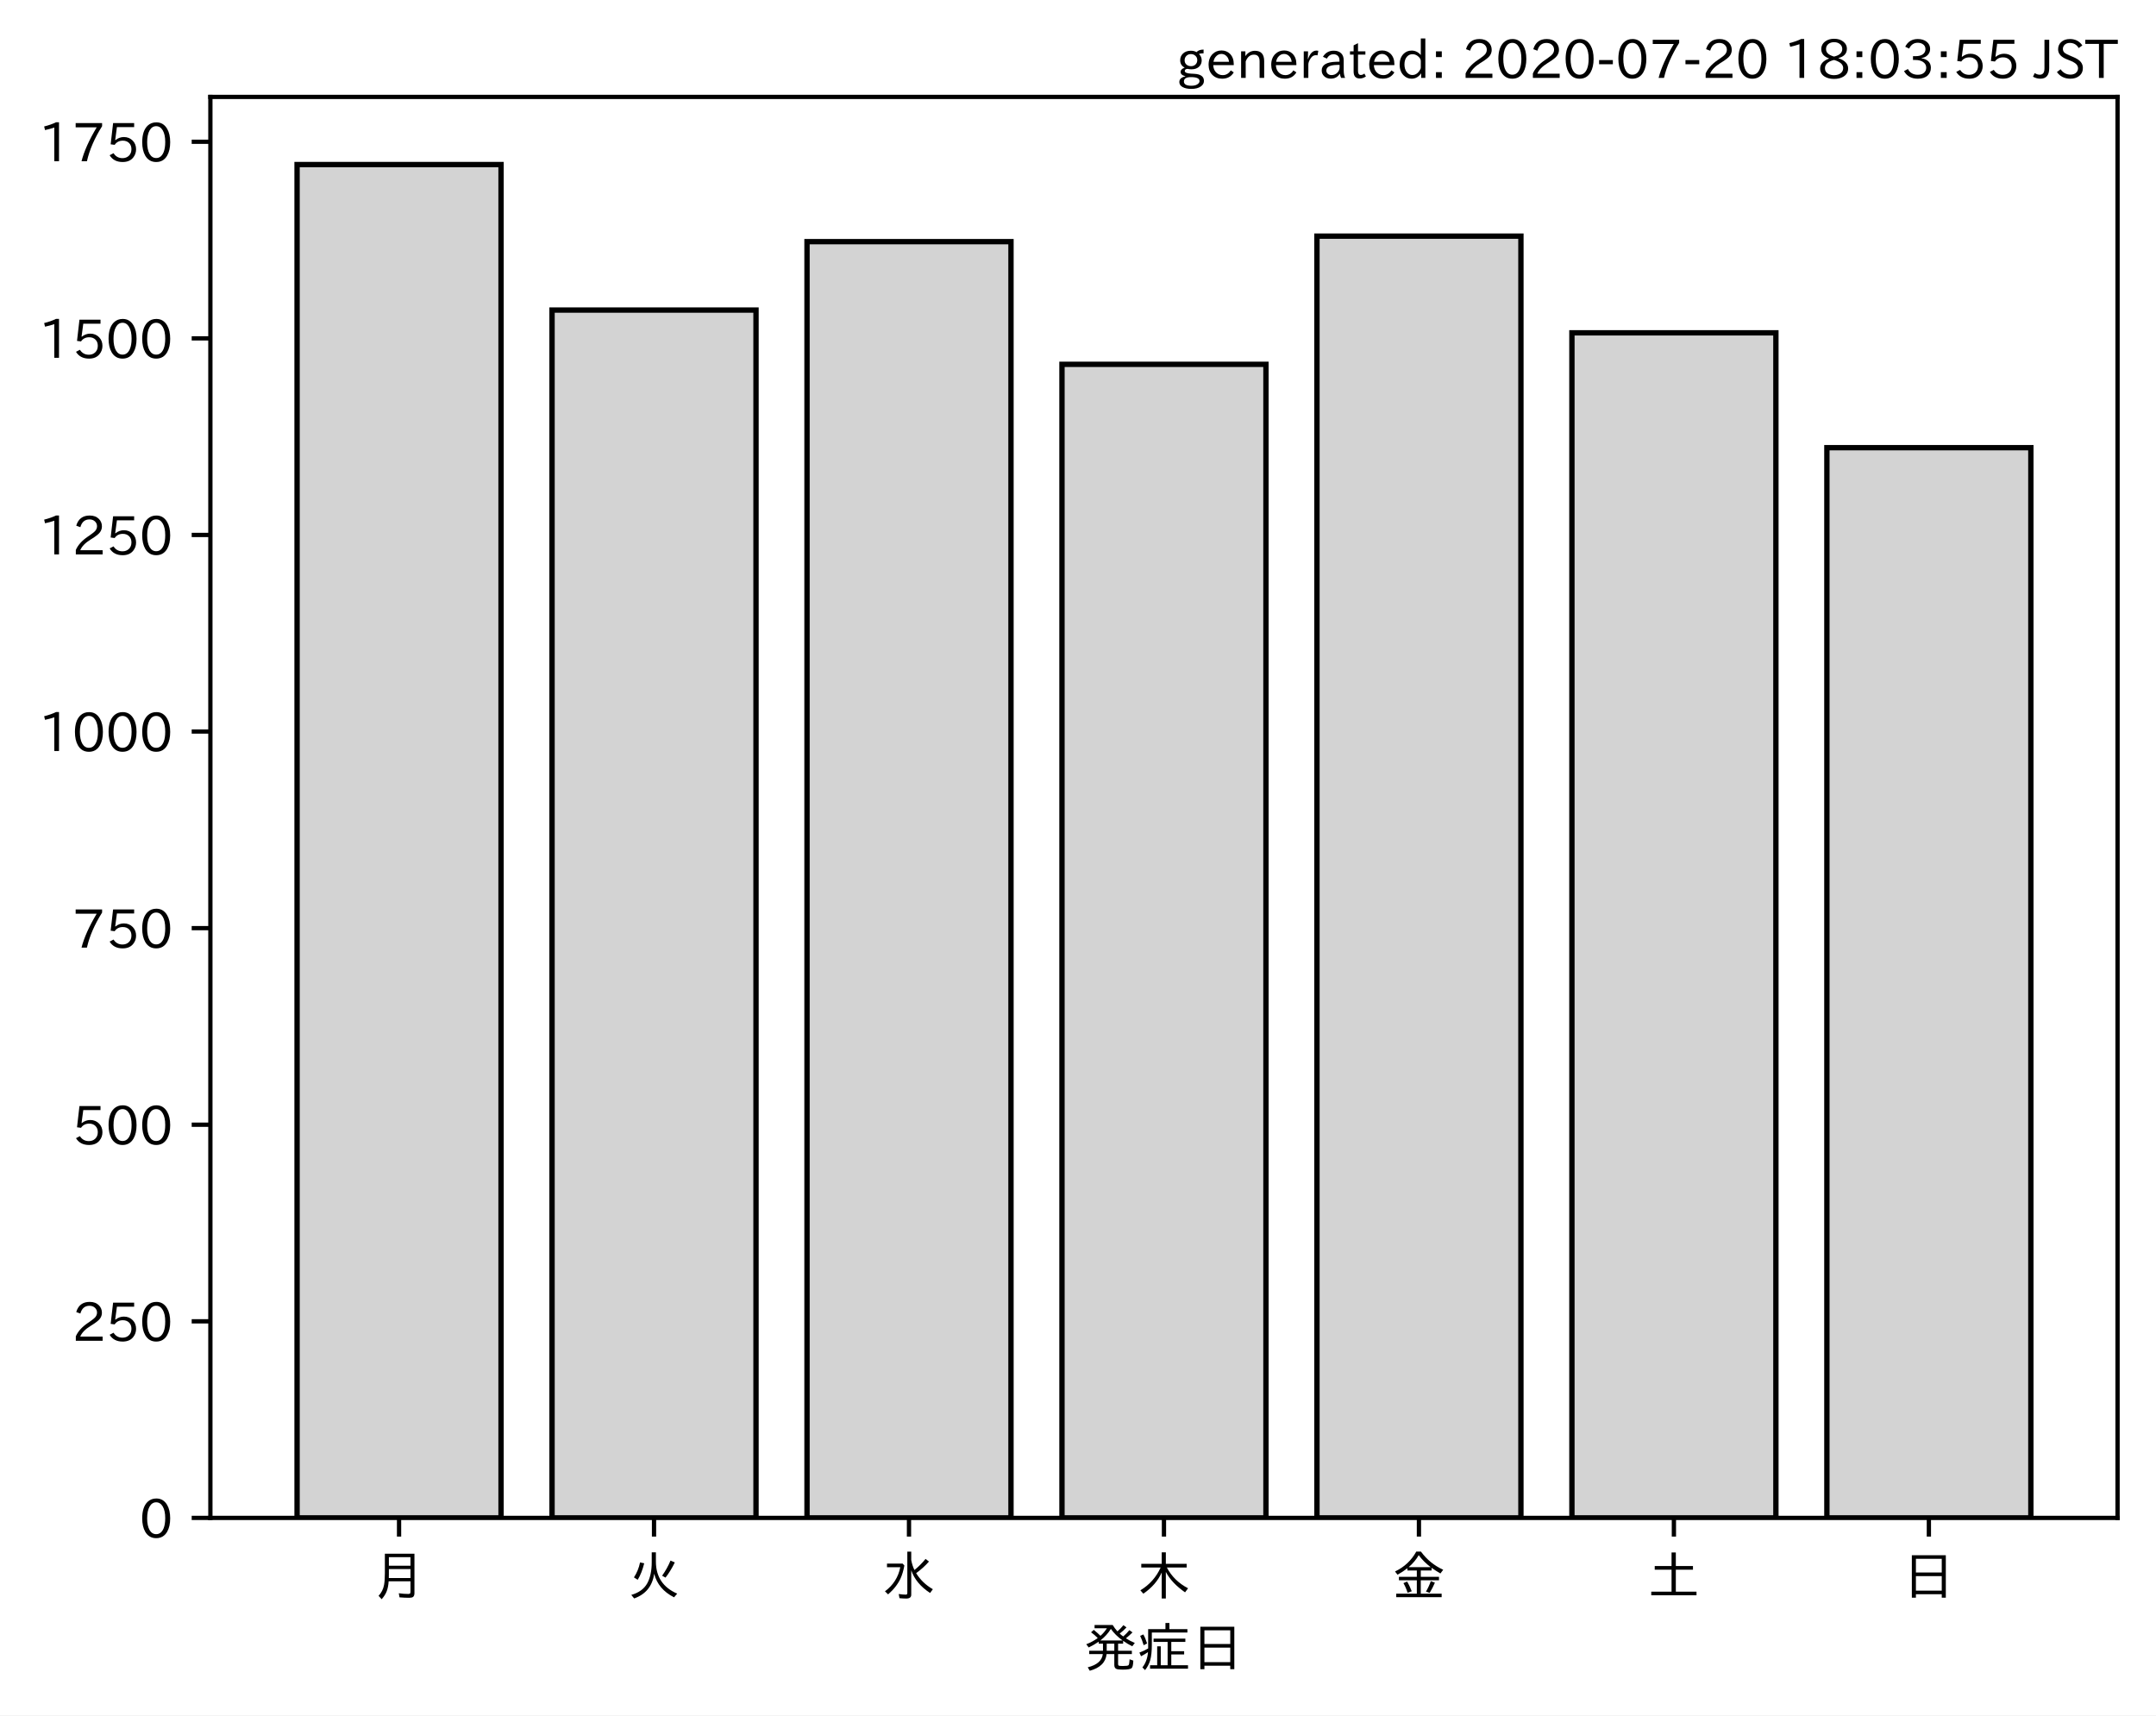
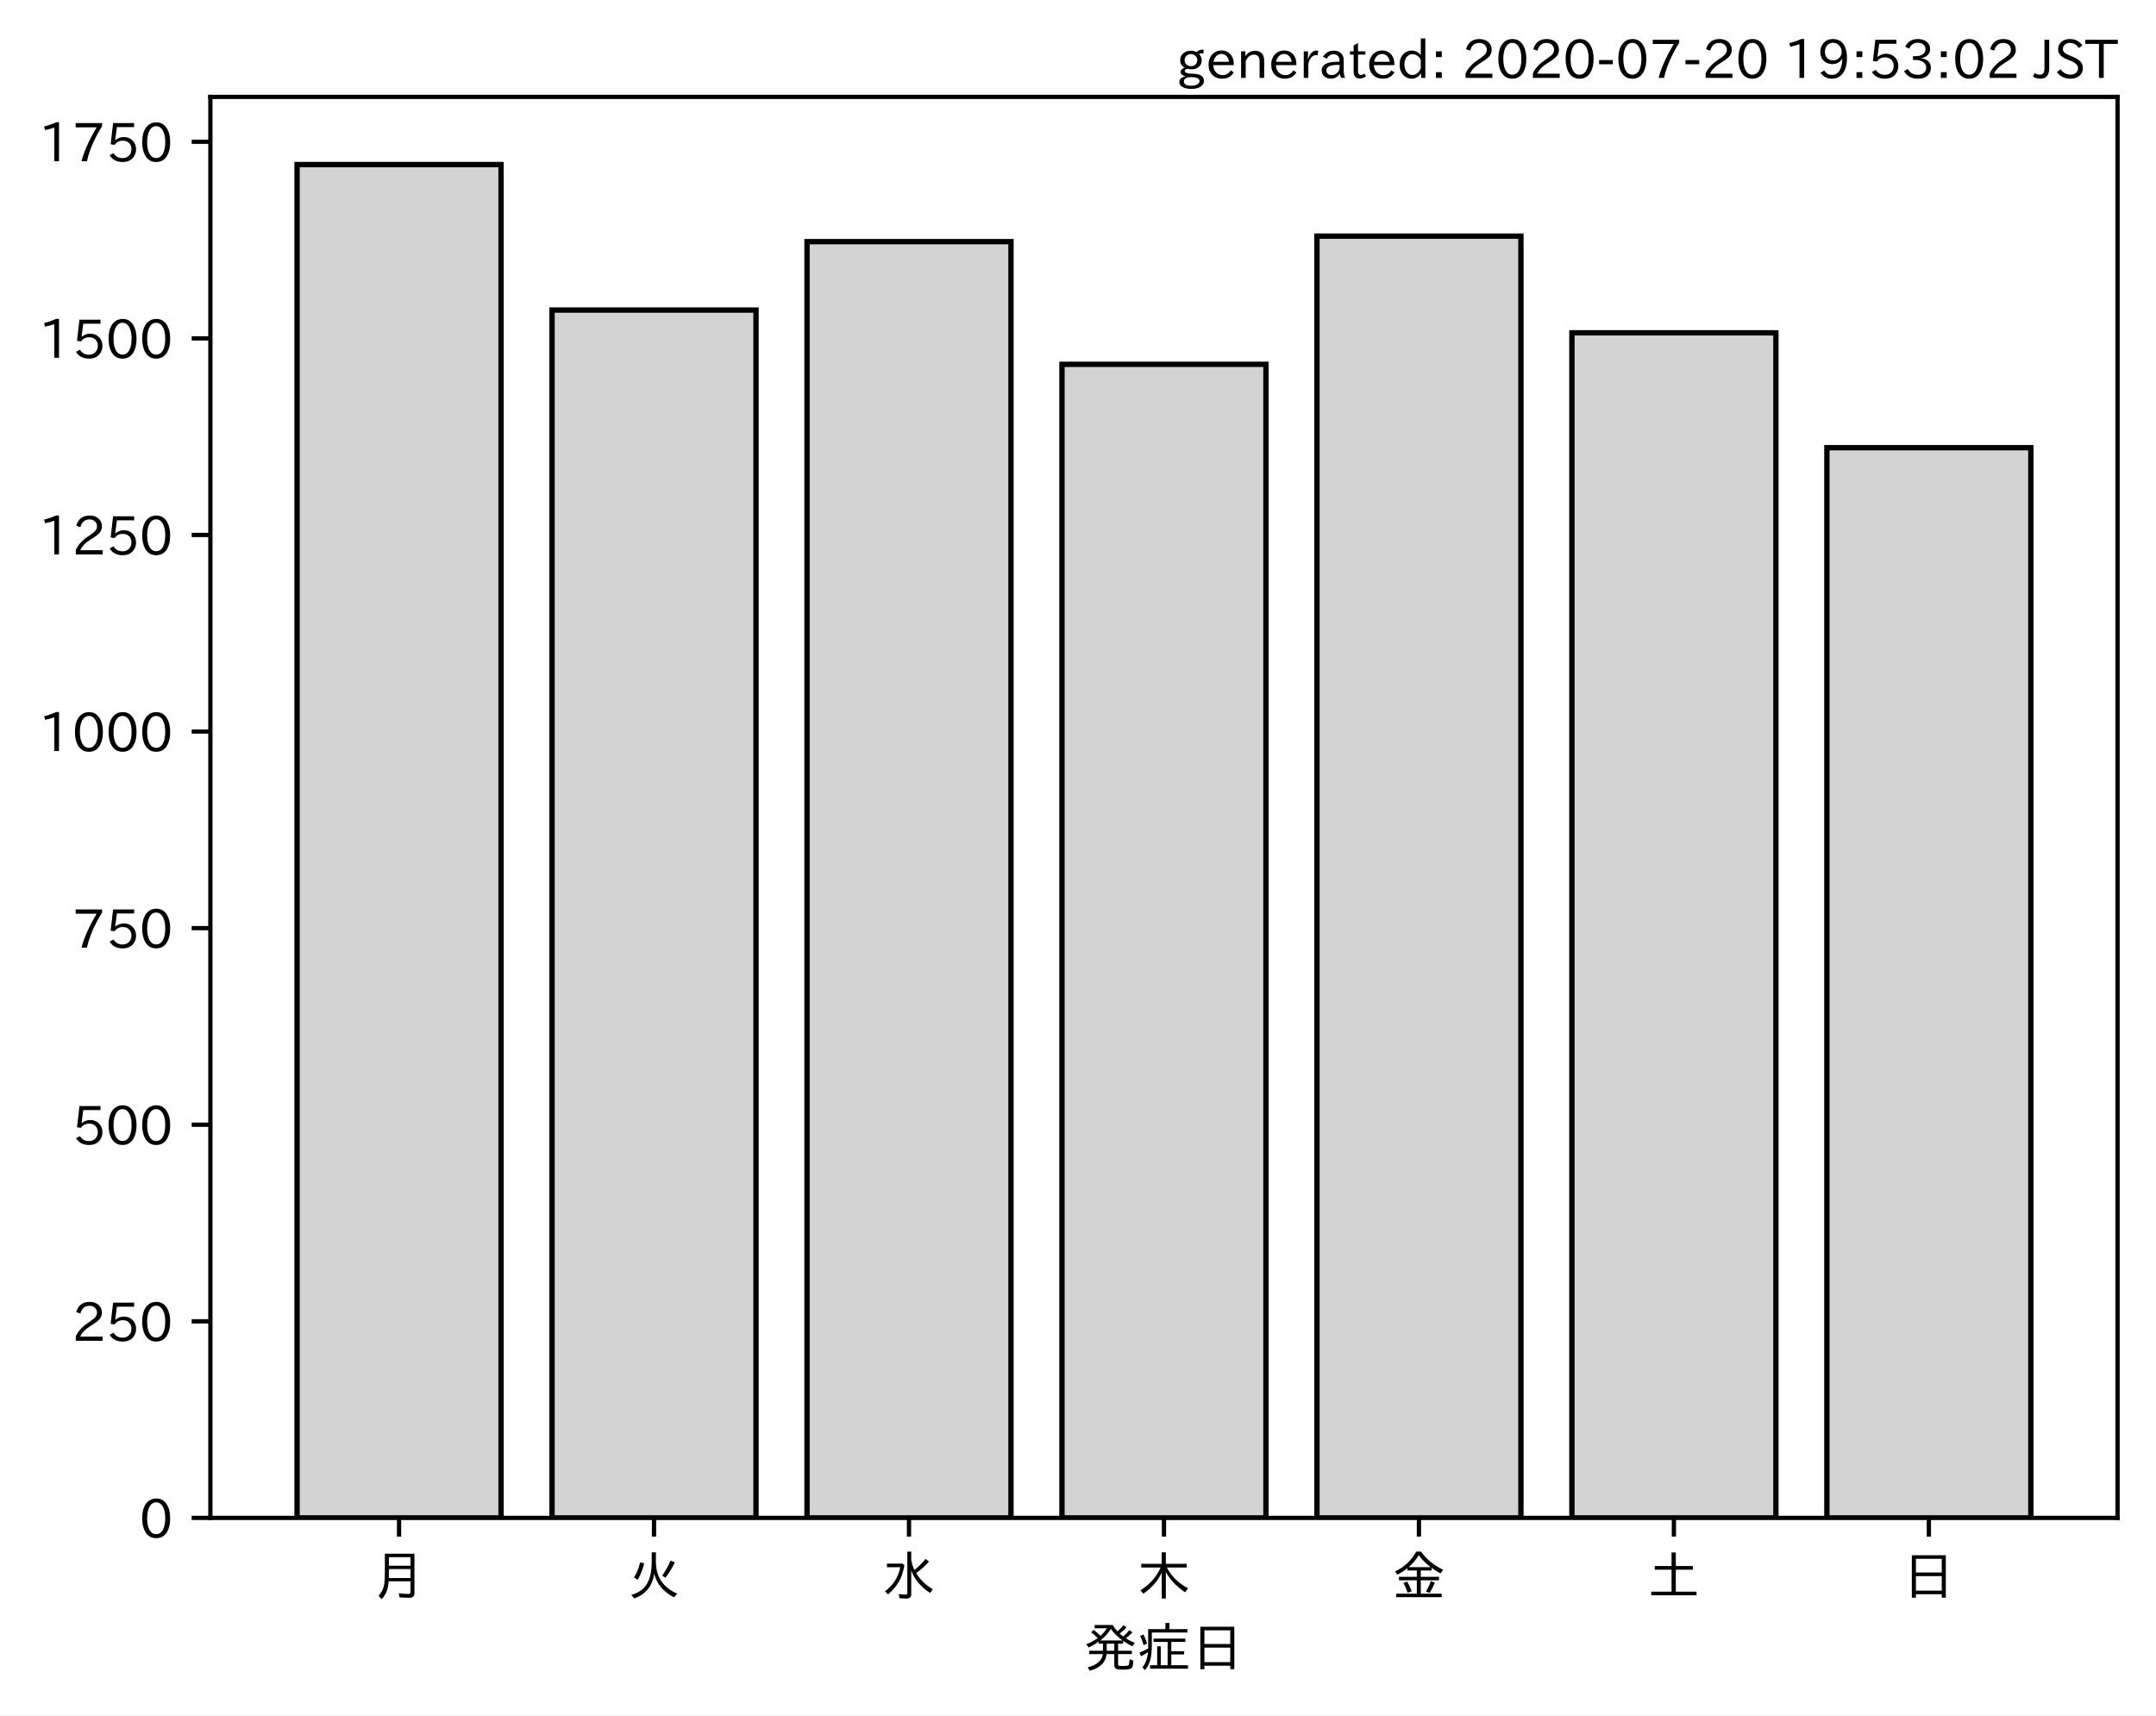
<svg xmlns="http://www.w3.org/2000/svg" xmlns:xlink="http://www.w3.org/1999/xlink" height="321.24pt" version="1.1" viewBox="0 0 403.714 321.24" width="403.714pt">
  <defs>
    <style type="text/css">
*{stroke-linecap:butt;stroke-linejoin:round;}
  </style>
  </defs>
  <g id="figure_1">
    <g id="patch_1">
      <path d="M 0 321.24  L 403.714 321.24  L 403.714 0  L 0 0  z " style="fill:#ffffff;" />
    </g>
    <g id="axes_1">
      <g id="patch_2">
        <path d="M 39.394 284.259  L 396.514 284.259  L 396.514 18.147  L 39.394 18.147  z " style="fill:#ffffff;" />
      </g>
      <g id="patch_3">
-         <path clip-path="url(#p535eaf9857)" d="M 55.626 284.259  L 93.821 284.259  L 93.821 30.819  L 55.626 30.819  z " style="fill:#d3d3d3;stroke:#000000;stroke-linejoin:miter;" />
+         <path clip-path="url(#p0ef8060e82)" d="M 55.626 284.259  L 93.821 284.259  L 93.821 30.819  L 55.626 30.819  z " style="fill:#d3d3d3;stroke:#000000;stroke-linejoin:miter;" />
      </g>
      <g id="patch_4">
-         <path clip-path="url(#p535eaf9857)" d="M 103.37 284.259  L 141.564 284.259  L 141.564 58.062  L 103.37 58.062  z " style="fill:#d3d3d3;stroke:#000000;stroke-linejoin:miter;" />
+         <path clip-path="url(#p0ef8060e82)" d="M 103.37 284.259  L 141.564 284.259  L 141.564 58.062  L 103.37 58.062  z " style="fill:#d3d3d3;stroke:#000000;stroke-linejoin:miter;" />
      </g>
      <g id="patch_5">
-         <path clip-path="url(#p535eaf9857)" d="M 151.113 284.259  L 189.308 284.259  L 189.308 45.25  L 151.113 45.25  z " style="fill:#d3d3d3;stroke:#000000;stroke-linejoin:miter;" />
+         <path clip-path="url(#p0ef8060e82)" d="M 151.113 284.259  L 189.308 284.259  L 189.308 45.25  L 151.113 45.25  z " style="fill:#d3d3d3;stroke:#000000;stroke-linejoin:miter;" />
      </g>
      <g id="patch_6">
-         <path clip-path="url(#p535eaf9857)" d="M 198.856 284.259  L 237.051 284.259  L 237.051 68.223  L 198.856 68.223  z " style="fill:#d3d3d3;stroke:#000000;stroke-linejoin:miter;" />
+         <path clip-path="url(#p0ef8060e82)" d="M 198.856 284.259  L 237.051 284.259  L 237.051 68.223  L 198.856 68.223  z " style="fill:#d3d3d3;stroke:#000000;stroke-linejoin:miter;" />
      </g>
      <g id="patch_7">
-         <path clip-path="url(#p535eaf9857)" d="M 246.6 284.259  L 284.794 284.259  L 284.794 44.22  L 246.6 44.22  z " style="fill:#d3d3d3;stroke:#000000;stroke-linejoin:miter;" />
+         <path clip-path="url(#p0ef8060e82)" d="M 246.6 284.259  L 284.794 284.259  L 284.794 44.22  L 246.6 44.22  z " style="fill:#d3d3d3;stroke:#000000;stroke-linejoin:miter;" />
      </g>
      <g id="patch_8">
-         <path clip-path="url(#p535eaf9857)" d="M 294.343 284.259  L 332.538 284.259  L 332.538 62.333  L 294.343 62.333  z " style="fill:#d3d3d3;stroke:#000000;stroke-linejoin:miter;" />
+         <path clip-path="url(#p0ef8060e82)" d="M 294.343 284.259  L 332.538 284.259  L 332.538 62.333  L 294.343 62.333  z " style="fill:#d3d3d3;stroke:#000000;stroke-linejoin:miter;" />
      </g>
      <g id="patch_9">
-         <path clip-path="url(#p535eaf9857)" d="M 342.086 284.259  L 380.281 284.259  L 380.281 83.833  L 342.086 83.833  z " style="fill:#d3d3d3;stroke:#000000;stroke-linejoin:miter;" />
+         <path clip-path="url(#p0ef8060e82)" d="M 342.086 284.259  L 380.281 284.259  L 380.281 83.833  L 342.086 83.833  z " style="fill:#d3d3d3;stroke:#000000;stroke-linejoin:miter;" />
      </g>
      <g id="matplotlib.axis_1">
        <g id="xtick_1">
          <g id="line2d_1">
            <defs>
-               <path d="M 0 0  L 0 3.5  " id="m66fa595d8e" style="stroke:#000000;stroke-width:0.8;" />
-             </defs>
-             <g>
-               <use style="stroke:#000000;stroke-width:0.8;" x="74.724" xlink:href="#m66fa595d8e" y="284.259" />
+               <path d="M 0 0  L 0 3.5  " id="maee21f0653" style="stroke:#000000;stroke-width:0.8;" />
+             </defs>
+             <g>
+               <use style="stroke:#000000;stroke-width:0.8;" x="74.724" xlink:href="#maee21f0653" y="284.259" />
            </g>
          </g>
          <g id="text_1">
            <defs>
              <path d="M 78.812 77.875  L 78.812 4  Q 78.812 -1.219 76.078 -3.172  Q 73.969 -4.688 68.797 -4.688  Q 60.844 -4.688 50.828 -3.859  L 49.516 3.812  Q 58.594 2.484 67.094 2.484  Q 70.359 2.484 71.047 4.109  Q 71.391 4.891 71.391 6.844  L 71.391 26.125  L 30.516 26.125  Q 29.781 14.938 26.812 7.422  Q 24.031 0.094 17.438 -7.375  L 11.625 -0.984  Q 19.672 7.422 21.922 19.438  Q 23.438 27.688 23.438 41.406  L 23.438 77.875  z M 30.953 71.391  L 30.953 55.328  L 71.391 55.328  L 71.391 71.391  z M 30.953 49.125  L 30.953 39.938  Q 30.953 35.75 30.859 33.547  L 30.859 32.328  L 71.391 32.328  L 71.391 49.125  z " id="IPAexGothic-26376" />
            </defs>
            <g transform="translate(69.7238 298.7493)scale(0.1 -0.1)">
              <use xlink:href="#IPAexGothic-26376" />
            </g>
          </g>
        </g>
        <g id="xtick_2">
          <g id="line2d_2">
            <g>
-               <use style="stroke:#000000;stroke-width:0.8;" x="122.467" xlink:href="#m66fa595d8e" y="284.259" />
+               <use style="stroke:#000000;stroke-width:0.8;" x="122.467" xlink:href="#maee21f0653" y="284.259" />
            </g>
          </g>
          <g id="text_2">
            <defs>
              <path d="M 53.516 80.422  L 53.516 63.188  Q 53.516 20.359 93.406 3.078  L 87.5 -3.812  Q 57.672 11.328 50.297 40.375  Q 45.359 5.672 12.797 -5.906  L 7.422 0.688  Q 28.859 6.844 37.406 22.609  Q 45.703 37.844 45.703 62.016  L 45.703 80.422  z M 12.406 33.5  Q 20.703 46.141 23.828 61.531  L 31.641 59.906  Q 27 41.312 19.438 29  z M 65.141 36.625  Q 74.656 50.047 80.906 64.984  L 88.922 61.531  Q 81.109 45.406 71.531 33.109  z " id="IPAexGothic-28779" />
            </defs>
            <g transform="translate(117.4671 298.7493)scale(0.1 -0.1)">
              <use xlink:href="#IPAexGothic-28779" />
            </g>
          </g>
        </g>
        <g id="xtick_3">
          <g id="line2d_3">
            <g>
-               <use style="stroke:#000000;stroke-width:0.8;" x="170.21" xlink:href="#m66fa595d8e" y="284.259" />
+               <use style="stroke:#000000;stroke-width:0.8;" x="170.21" xlink:href="#maee21f0653" y="284.259" />
            </g>
          </g>
          <g id="text_3">
            <defs>
              <path d="M 54.203 65.922  Q 56.156 55.562 60.203 47.312  Q 71.578 56.453 81 68.109  L 87.406 63.188  Q 77.25 51.516 63.375 41.406  Q 75 22.609 94.672 11.375  L 89.5 4.297  Q 62.75 21.781 54.203 46.781  L 54.203 0.984  Q 54.203 -6.109 44.875 -6.109  Q 38.812 -6.109 32.172 -5.422  L 30.766 2.391  Q 38.422 1.219 44 1.219  Q 46.875 1.219 46.875 4.109  L 46.875 81.688  L 54.203 81.688  z M 8.797 59.281  L 38.094 59.281  L 41.359 55.766  Q 38.672 41.219 34.078 31.297  Q 26.656 15.375 10.891 1.703  L 4.984 7.422  Q 28.266 24.656 33.688 52.594  L 8.797 52.594  z " id="IPAexGothic-27700" />
            </defs>
            <g transform="translate(165.2104 298.7493)scale(0.1 -0.1)">
              <use xlink:href="#IPAexGothic-27700" />
            </g>
          </g>
        </g>
        <g id="xtick_4">
          <g id="line2d_4">
            <g>
-               <use style="stroke:#000000;stroke-width:0.8;" x="217.954" xlink:href="#m66fa595d8e" y="284.259" />
+               <use style="stroke:#000000;stroke-width:0.8;" x="217.954" xlink:href="#maee21f0653" y="284.259" />
            </g>
          </g>
          <g id="text_4">
            <defs>
              <path d="M 55.422 52  Q 68.5 27 95.125 13.094  L 89.5 5.516  Q 64.594 22.797 53.516 43.703  L 53.516 -6  L 45.797 -6  L 45.797 42.672  Q 35.5 19.578 11.422 2.984  L 5.812 9.281  Q 31.453 24.75 43.797 52  L 7.516 52  L 7.516 58.891  L 45.797 58.891  L 45.797 80.469  L 53.516 80.469  L 53.516 58.891  L 92.531 58.891  L 92.531 52  z " id="IPAexGothic-26408" />
            </defs>
            <g transform="translate(212.9538 298.7493)scale(0.1 -0.1)">
              <use xlink:href="#IPAexGothic-26408" />
            </g>
          </g>
        </g>
        <g id="xtick_5">
          <g id="line2d_5">
            <g>
-               <use style="stroke:#000000;stroke-width:0.8;" x="265.697" xlink:href="#m66fa595d8e" y="284.259" />
+               <use style="stroke:#000000;stroke-width:0.8;" x="265.697" xlink:href="#maee21f0653" y="284.259" />
            </g>
          </g>
          <g id="text_5">
            <defs>
              <path d="M 53.469 46.391  L 53.469 34.516  L 87.547 34.516  L 87.547 28.125  L 53.469 28.125  L 53.469 2.984  L 92.531 2.984  L 92.531 -3.516  L 7.516 -3.516  L 7.516 2.984  L 46.047 2.984  L 46.047 28.125  L 12.547 28.125  L 12.547 34.516  L 46.047 34.516  L 46.047 46.391  L 28.422 46.391  L 28.422 50.688  Q 19.734 43.891 9.906 38.531  L 5.219 44.578  Q 31.344 56.984 45.016 81.781  L 53.766 81.781  Q 70.359 59.234 95.453 47.797  L 90.234 40.828  Q 81.547 45.844 73.641 51.469  L 73.641 46.391  z M 72.016 52.688  Q 59.078 62.406 49.562 75.094  Q 42.828 63.141 30.812 52.688  z M 28.719 4.688  Q 26.078 13.719 21 22.797  L 27.875 25.688  Q 31.938 19.188 36.531 7.516  z M 63.188 6.891  Q 68.797 16.406 72.219 26.516  L 79.891 23.578  Q 75.922 14.156 70.125 4.5  z " id="IPAexGothic-37329" />
            </defs>
            <g transform="translate(260.6971 298.7493)scale(0.1 -0.1)">
              <use xlink:href="#IPAexGothic-37329" />
            </g>
          </g>
        </g>
        <g id="xtick_6">
          <g id="line2d_6">
            <g>
-               <use style="stroke:#000000;stroke-width:0.8;" x="313.44" xlink:href="#m66fa595d8e" y="284.259" />
+               <use style="stroke:#000000;stroke-width:0.8;" x="313.44" xlink:href="#maee21f0653" y="284.259" />
            </g>
          </g>
          <g id="text_6">
            <defs>
              <path d="M 45.609 54.781  L 45.609 80.172  L 53.609 80.172  L 53.609 54.781  L 85.688 54.781  L 85.688 47.906  L 53.609 47.906  L 53.609 6.781  L 92.328 6.781  L 92.328 0  L 7.625 0  L 7.625 6.781  L 45.609 6.781  L 45.609 47.906  L 14.109 47.906  L 14.109 54.781  z " id="IPAexGothic-22303" />
            </defs>
            <g transform="translate(308.4404 298.7493)scale(0.1 -0.1)">
              <use xlink:href="#IPAexGothic-22303" />
            </g>
          </g>
        </g>
        <g id="xtick_7">
          <g id="line2d_7">
            <g>
-               <use style="stroke:#000000;stroke-width:0.8;" x="361.184" xlink:href="#m66fa595d8e" y="284.259" />
+               <use style="stroke:#000000;stroke-width:0.8;" x="361.184" xlink:href="#maee21f0653" y="284.259" />
            </g>
          </g>
          <g id="text_7">
            <defs>
              <path d="M 81.734 75  L 81.734 -4.5  L 74.125 -4.5  L 74.125 2  L 25.734 2  L 25.734 -4.5  L 18.109 -4.5  L 18.109 75  z M 25.734 68.312  L 25.734 42.672  L 74.125 42.672  L 74.125 68.312  z M 25.734 35.891  L 25.734 8.688  L 74.125 8.688  L 74.125 35.891  z " id="IPAexGothic-26085" />
            </defs>
            <g transform="translate(356.1837 298.7493)scale(0.1 -0.1)">
              <use xlink:href="#IPAexGothic-26085" />
            </g>
          </g>
        </g>
        <g id="text_8">
          <defs>
            <path d="M 73.734 56.844  Q 80.609 62.75 85.203 68.609  L 91.109 64.406  Q 84.469 57.812 78.719 53.328  Q 85.938 48.688 95.406 44.625  L 90.625 38.375  Q 81.734 42.781 73.531 48.641  L 73.531 43.312  L 64.109 43.312  L 64.109 29.984  L 89.891 29.984  L 89.891 23.781  L 64.109 23.781  L 64.109 5.609  Q 64.109 2.484 65.719 2.047  Q 67.391 1.469 73.094 1.469  Q 82.125 1.469 83.594 2.984  Q 85.062 4.438 85.5 11.969  Q 85.5 13.484 85.594 14.062  L 92.625 11.578  Q 92.188 0.391 89.703 -2.203  Q 87.062 -5.328 72.609 -5.328  Q 63.812 -5.328 60.938 -4  Q 57.031 -2.344 57.031 3.328  L 57.031 23.781  L 42.578 23.781  Q 40.188 0.531 11.078 -7.422  L 7.281 -0.984  Q 33.25 5.422 35.5 23.781  L 10.016 23.781  L 10.016 29.984  L 35.797 29.984  L 35.797 43.312  L 27.781 43.312  L 27.781 47.016  Q 19.734 41.359 9.078 36.188  L 4.5 42.188  Q 16.312 46.734 25.984 53.812  Q 19.828 60.156 13.484 64.594  L 18.609 69.141  Q 26.516 62.594 31.109 58.016  Q 38.031 64.062 43.172 72.125  L 20.062 72.125  L 20.062 78.219  L 54 78.219  Q 58.203 71.344 62.891 66.312  Q 69.094 71.625 74.031 77.938  L 79.828 73.734  Q 74.172 67.625 67.094 62.203  Q 70.406 59.078 73.734 56.844  z M 57.031 43.312  L 42.781 43.312  L 42.781 29.984  L 57.031 29.984  z M 30.906 49.312  L 72.516 49.312  Q 58.688 59.281 50.594 71  Q 43.219 58.891 30.906 49.312  z " id="IPAexGothic-30330" />
            <path d="M 63.719 2.875  L 95.016 2.875  L 95.016 -3.516  L 23.969 -3.516  L 23.969 2.875  L 37.312 2.875  L 37.312 38.281  L 44 38.281  L 44 2.875  L 56.844 2.875  L 56.844 46.578  L 30.516 46.578  L 30.516 52.781  L 90.047 52.781  L 90.047 46.578  L 63.719 46.578  L 63.719 29.203  L 87.797 29.203  L 87.797 23.094  L 63.719 23.094  z M 60.203 70.516  L 93.891 70.516  L 93.891 64.109  L 27.297 64.109  L 27.297 41.406  Q 27.297 23.141 24.219 12.203  Q 21.391 2.25 14.594 -6.203  L 9.625 -1.172  Q 18.75 10.359 20.125 27.484  Q 15.438 24.125 7.078 19.734  L 4 26.609  Q 12.312 29.594 20.406 34.328  L 20.406 37.891  L 20.406 70.516  L 52.781 70.516  L 52.781 81.984  L 60.203 81.984  z M 12.016 40.375  Q 8.891 50.781 5.422 57.906  L 11.375 60.594  Q 15.234 53.859 18.406 43.703  z " id="IPAexGothic-30151" />
          </defs>
          <g transform="translate(202.9538 312.1399)scale(0.1 -0.1)">
            <use xlink:href="#IPAexGothic-30330" />
            <use x="100" xlink:href="#IPAexGothic-30151" />
            <use x="200" xlink:href="#IPAexGothic-26085" />
          </g>
        </g>
      </g>
      <g id="matplotlib.axis_2">
        <g id="ytick_1">
          <g id="line2d_8">
            <defs>
-               <path d="M 0 0  L -3.5 0  " id="mf292ebe802" style="stroke:#000000;stroke-width:0.8;" />
-             </defs>
-             <g>
-               <use style="stroke:#000000;stroke-width:0.8;" x="39.394" xlink:href="#mf292ebe802" y="284.259" />
+               <path d="M 0 0  L -3.5 0  " id="m14234469c7" style="stroke:#000000;stroke-width:0.8;" />
+             </defs>
+             <g>
+               <use style="stroke:#000000;stroke-width:0.8;" x="39.394" xlink:href="#m14234469c7" y="284.259" />
            </g>
          </g>
          <g id="text_9">
            <defs>
              <path d="M 31.844 73.828  Q 45.016 73.828 52.094 61.625  Q 57.719 51.953 57.719 36.625  Q 57.719 21.438 52.094 11.578  Q 45.125 -0.484 31.5 -0.484  Q 17.922 -0.484 10.938 11.578  Q 5.328 21.438 5.328 36.719  Q 5.328 58.016 15.625 67.719  Q 22.172 73.828 31.844 73.828  z M 31.5 66.656  Q 23.688 66.656 19.188 58.734  Q 14.594 50.734 14.594 36.625  Q 14.594 22.75 19.094 14.797  Q 23.641 6.984 31.5 6.984  Q 40.922 6.984 45.453 18.016  Q 48.438 25.344 48.438 37.109  Q 48.438 50.875 43.844 58.734  Q 39.203 66.656 31.5 66.656  z " id="IPAexGothic-48" />
            </defs>
            <g transform="translate(26.09531 288.0039)scale(0.1 -0.1)">
              <use xlink:href="#IPAexGothic-48" />
            </g>
          </g>
        </g>
        <g id="ytick_2">
          <g id="line2d_9">
            <g>
-               <use style="stroke:#000000;stroke-width:0.8;" x="39.394" xlink:href="#mf292ebe802" y="247.443" />
+               <use style="stroke:#000000;stroke-width:0.8;" x="39.394" xlink:href="#m14234469c7" y="247.443" />
            </g>
          </g>
          <g id="text_10">
            <defs>
              <path d="M 57.172 0.984  L 6.984 0.984  L 6.984 9.281  Q 12.891 23.047 29.594 34.422  L 32.375 36.281  Q 40.922 42.141 43.609 45.406  Q 46.688 49.266 46.688 53.812  Q 46.688 58.938 43.062 62.547  Q 39.062 66.547 32.562 66.547  Q 19.531 66.547 15.484 52  L 7.766 54.781  Q 13.328 73.828 33.062 73.828  Q 43.844 73.828 50.25 67.438  Q 55.859 61.672 55.859 53.516  Q 55.859 47.469 52.25 42.531  Q 48.922 37.75 36.969 30.281  L 34.859 29  Q 19.625 19.578 15.281 8.891  L 57.172 8.891  z " id="IPAexGothic-50" />
              <path d="M 18.406 40.672  Q 25.531 46.297 33.938 46.297  Q 44 46.297 50.641 39.5  Q 56.844 33.016 56.844 23.391  Q 56.844 14.656 51.516 8.016  Q 44.828 -0.484 31.734 -0.484  Q 14.984 -0.484 7.328 12.25  L 14.656 16.062  Q 20.453 6.781 31.453 6.781  Q 38.531 6.781 43.266 11.188  Q 48.141 15.828 48.141 23.484  Q 48.141 30.719 43.844 35.016  Q 39.359 39.5 32.125 39.5  Q 21.969 39.5 16.75 31.688  L 9.234 32.672  L 13.812 72.406  L 53.219 72.406  L 53.219 64.891  L 20.953 64.891  L 17.719 40.672  z " id="IPAexGothic-53" />
            </defs>
            <g transform="translate(13.49844 251.1881)scale(0.1 -0.1)">
              <use xlink:href="#IPAexGothic-50" />
              <use x="62.988" xlink:href="#IPAexGothic-53" />
              <use x="125.977" xlink:href="#IPAexGothic-48" />
            </g>
          </g>
        </g>
        <g id="ytick_3">
          <g id="line2d_10">
            <g>
-               <use style="stroke:#000000;stroke-width:0.8;" x="39.394" xlink:href="#mf292ebe802" y="210.627" />
+               <use style="stroke:#000000;stroke-width:0.8;" x="39.394" xlink:href="#m14234469c7" y="210.627" />
            </g>
          </g>
          <g id="text_11">
            <g transform="translate(13.49844 214.3723)scale(0.1 -0.1)">
              <use xlink:href="#IPAexGothic-53" />
              <use x="62.988" xlink:href="#IPAexGothic-48" />
              <use x="125.977" xlink:href="#IPAexGothic-48" />
            </g>
          </g>
        </g>
        <g id="ytick_4">
          <g id="line2d_11">
            <g>
-               <use style="stroke:#000000;stroke-width:0.8;" x="39.394" xlink:href="#mf292ebe802" y="173.811" />
+               <use style="stroke:#000000;stroke-width:0.8;" x="39.394" xlink:href="#m14234469c7" y="173.811" />
            </g>
          </g>
          <g id="text_12">
            <defs>
              <path d="M 56.203 66.609  Q 34.969 32.906 27.781 0.984  L 17.672 0.984  Q 24.703 28.656 46.094 64.5  L 6.688 64.5  L 6.688 72.406  L 56.203 72.406  z " id="IPAexGothic-55" />
            </defs>
            <g transform="translate(13.49844 177.5565)scale(0.1 -0.1)">
              <use xlink:href="#IPAexGothic-55" />
              <use x="62.988" xlink:href="#IPAexGothic-53" />
              <use x="125.977" xlink:href="#IPAexGothic-48" />
            </g>
          </g>
        </g>
        <g id="ytick_5">
          <g id="line2d_12">
            <g>
-               <use style="stroke:#000000;stroke-width:0.8;" x="39.394" xlink:href="#mf292ebe802" y="136.995" />
+               <use style="stroke:#000000;stroke-width:0.8;" x="39.394" xlink:href="#m14234469c7" y="136.995" />
            </g>
          </g>
          <g id="text_13">
            <defs>
              <path d="M 38.484 0.984  L 29.688 0.984  L 29.688 64.109  Q 21.438 61.281 12.312 59.328  L 10.688 66.109  Q 23.734 69.391 32.906 73.922  L 38.484 73.922  z " id="IPAexGothic-49" />
            </defs>
            <g transform="translate(7.2 140.7407)scale(0.1 -0.1)">
              <use xlink:href="#IPAexGothic-49" />
              <use x="62.988" xlink:href="#IPAexGothic-48" />
              <use x="125.977" xlink:href="#IPAexGothic-48" />
              <use x="188.965" xlink:href="#IPAexGothic-48" />
            </g>
          </g>
        </g>
        <g id="ytick_6">
          <g id="line2d_13">
            <g>
-               <use style="stroke:#000000;stroke-width:0.8;" x="39.394" xlink:href="#mf292ebe802" y="100.18" />
+               <use style="stroke:#000000;stroke-width:0.8;" x="39.394" xlink:href="#m14234469c7" y="100.18" />
            </g>
          </g>
          <g id="text_14">
            <g transform="translate(7.2 103.9249)scale(0.1 -0.1)">
              <use xlink:href="#IPAexGothic-49" />
              <use x="62.988" xlink:href="#IPAexGothic-50" />
              <use x="125.977" xlink:href="#IPAexGothic-53" />
              <use x="188.965" xlink:href="#IPAexGothic-48" />
            </g>
          </g>
        </g>
        <g id="ytick_7">
          <g id="line2d_14">
            <g>
-               <use style="stroke:#000000;stroke-width:0.8;" x="39.394" xlink:href="#mf292ebe802" y="63.364" />
+               <use style="stroke:#000000;stroke-width:0.8;" x="39.394" xlink:href="#m14234469c7" y="63.364" />
            </g>
          </g>
          <g id="text_15">
            <g transform="translate(7.2 67.10911)scale(0.1 -0.1)">
              <use xlink:href="#IPAexGothic-49" />
              <use x="62.988" xlink:href="#IPAexGothic-53" />
              <use x="125.977" xlink:href="#IPAexGothic-48" />
              <use x="188.965" xlink:href="#IPAexGothic-48" />
            </g>
          </g>
        </g>
        <g id="ytick_8">
          <g id="line2d_15">
            <g>
-               <use style="stroke:#000000;stroke-width:0.8;" x="39.394" xlink:href="#mf292ebe802" y="26.548" />
+               <use style="stroke:#000000;stroke-width:0.8;" x="39.394" xlink:href="#m14234469c7" y="26.548" />
            </g>
          </g>
          <g id="text_16">
            <g transform="translate(7.2 30.2933)scale(0.1 -0.1)">
              <use xlink:href="#IPAexGothic-49" />
              <use x="62.988" xlink:href="#IPAexGothic-55" />
              <use x="125.977" xlink:href="#IPAexGothic-53" />
              <use x="188.965" xlink:href="#IPAexGothic-48" />
            </g>
          </g>
        </g>
      </g>
      <g id="patch_10">
        <path d="M 39.394 284.259  L 39.394 18.147  " style="fill:none;stroke:#000000;stroke-linecap:square;stroke-linejoin:miter;stroke-width:0.8;" />
      </g>
      <g id="patch_11">
        <path d="M 396.514 284.259  L 396.514 18.147  " style="fill:none;stroke:#000000;stroke-linecap:square;stroke-linejoin:miter;stroke-width:0.8;" />
      </g>
      <g id="patch_12">
        <path d="M 39.394 284.259  L 396.514 284.259  " style="fill:none;stroke:#000000;stroke-linecap:square;stroke-linejoin:miter;stroke-width:0.8;" />
      </g>
      <g id="patch_13">
        <path d="M 39.394 18.147  L 396.514 18.147  " style="fill:none;stroke:#000000;stroke-linecap:square;stroke-linejoin:miter;stroke-width:0.8;" />
      </g>
    </g>
    <g id="text_17">
      <defs>
        <path d="M 20.797 17.969  Q 15.719 17.531 15.719 14.062  Q 15.719 9.578 27.547 8.984  L 33.297 8.688  Q 51.609 7.766 51.609 -4.594  Q 51.609 -10.938 45.703 -14.984  Q 39.359 -19.578 28.031 -19.578  Q 17.781 -19.578 11.531 -16.062  Q 5.516 -12.641 5.516 -6.688  Q 5.516 1.312 16.797 3.859  L 16.797 4.203  Q 7.906 6.453 7.906 12.156  Q 7.906 17.438 15.531 20.266  Q 7.125 24.609 7.125 34.078  Q 7.125 41.406 12.016 46.297  Q 17.625 51.906 27.156 51.906  Q 33.203 51.906 37.844 49.266  Q 41.406 53.953 50.922 54.109  L 50.922 47.078  Q 44.344 46.922 42.234 45.906  Q 47.406 40.828 47.406 33.891  Q 47.406 27 42.719 22.266  Q 37.5 17.094 28.328 17.094  Q 24.422 17.094 20.797 17.969  z M 27.094 45.609  Q 22.016 45.609 18.703 42.281  Q 15.438 39.016 15.438 34.078  Q 15.438 29.25 18.5 26.312  Q 21.828 23 27.438 23  Q 32.719 23 35.891 26.219  Q 39.109 29.391 39.109 34.422  Q 39.109 39.016 35.891 42.188  Q 32.516 45.609 27.094 45.609  z M 27.391 2.484  Q 14.109 2.484 14.109 -5.719  Q 14.109 -13.672 28.125 -13.672  Q 37.156 -13.672 41.219 -9.469  Q 43.312 -7.516 43.312 -4.891  Q 43.312 2.484 27.391 2.484  z " id="IPAexGothic-103" />
        <path d="M 13.484 24.906  Q 13.922 16.266 18.891 11.281  Q 23.969 6.203 31.203 6.203  Q 40.719 6.203 46.297 15.094  L 51.906 11.375  Q 44.828 -0.484 30.172 -0.484  Q 19.094 -0.484 11.969 6.594  Q 4.781 13.812 4.781 25.641  Q 4.781 38.188 12.312 45.703  Q 19 52.391 29 52.391  Q 38.422 52.391 44.781 46.188  Q 51.906 38.969 51.906 26.906  L 51.906 24.906  z M 43.062 31.203  Q 42.328 37.984 38.281 41.891  Q 34.281 45.906 28.812 45.906  Q 22.469 45.906 17.969 40.484  Q 14.891 36.812 13.969 31.203  z " id="IPAexGothic-101" />
        <path d="M 52 0.984  L 43.406 0.984  L 43.406 31.891  Q 43.406 44.578 32.906 44.578  Q 22.312 44.578 17.391 31.891  L 17.391 0.984  L 8.797 0.984  L 8.797 50.781  L 16.797 50.781  L 16.797 41.797  Q 23.828 51.812 34.719 51.812  Q 52 51.812 52 32.375  z " id="IPAexGothic-110" />
        <path d="M 36.078 51.812  L 34.578 43.266  Q 32.906 43.609 31.594 43.609  Q 25.828 43.609 22.078 38.188  Q 17.391 31.344 17.391 26.172  L 17.391 0.984  L 8.797 0.984  L 8.797 50.781  L 16.891 50.781  L 16.5 35.984  L 16.703 35.984  Q 22.219 52.203 32.766 52.203  Q 34.469 52.203 36.078 51.812  z " id="IPAexGothic-114" />
        <path d="M 49.312 0.984  L 41.75 0.984  Q 39.984 4.734 39.547 8.688  L 39.203 8.688  Q 33.547 -0.391 22.312 -0.391  Q 14.594 -0.391 9.719 4.5  Q 5.422 8.797 5.422 14.984  Q 5.422 30.422 32.031 31.203  L 38.719 31.391  L 38.719 33.984  Q 38.719 39.203 35.75 42.188  Q 32.625 45.312 27.734 45.312  Q 19.344 45.312 15.141 37.156  L 7.719 40.578  Q 14.656 52 27.938 52  Q 37.109 52 42.047 46.875  Q 46.625 42.281 46.625 33.891  L 46.625 15.578  Q 46.625 6.25 49.312 0.984  z M 38.922 25.391  L 33.453 25.297  Q 14.109 24.859 14.109 14.891  Q 14.109 11.375 16.406 9.078  Q 19.234 6.297 23.828 6.297  Q 30.219 6.297 34.906 10.984  Q 38.922 15.141 38.922 21  z " id="IPAexGothic-97" />
        <path d="M 33.203 3.766  Q 27.641 -0.094 21.828 -0.094  Q 10.203 -0.094 10.203 12.984  L 10.203 44.672  L 3.422 44.672  L 3.422 50.781  L 10.203 50.781  L 10.203 61.969  L 18.406 66.062  L 18.406 50.781  L 32.234 50.781  L 32.234 44.672  L 18.406 44.672  L 18.406 14.156  Q 18.406 6.5 23.641 6.5  Q 27.156 6.5 30.328 9.188  z " id="IPAexGothic-116" />
        <path d="M 52.984 0.984  L 45.172 0.984  L 45.172 9.672  Q 38.141 -0.484 27.391 -0.484  Q 18.453 -0.484 12.312 5.812  Q 4.891 13.188 4.891 25.984  Q 4.891 38.531 12.062 45.906  Q 18.266 52.203 27.391 52.203  Q 37.25 52.203 44.484 43.891  L 44.484 74.906  L 52.984 74.906  z M 44.484 20.359  L 44.484 32.766  Q 44.484 37.703 38.375 42.281  Q 34.078 45.406 28.953 45.406  Q 23.188 45.406 19.188 41.406  Q 13.875 36.078 13.875 26.219  Q 13.875 17.328 18.266 11.719  Q 22.516 6.391 28.859 6.391  Q 36.281 6.391 41.5 13.672  Q 44.484 17.719 44.484 20.359  z " id="IPAexGothic-100" />
        <path d="M 21.391 39.984  L 10.5 39.984  L 10.5 50.781  L 21.391 50.781  z M 21.391 0.984  L 10.5 0.984  L 10.5 11.766  L 21.391 11.766  z " id="IPAexGothic-58" />
        <path id="IPAexGothic-32" />
        <path d="M 30.766 26.609  L 4.984 26.609  L 4.984 34.422  L 30.766 34.422  z " id="IPAexGothic-45" />
-         <path d="M 39.703 37.891  Q 57.812 31.734 57.812 18.703  Q 57.812 8.453 48.438 3.078  Q 41.609 -0.875 31.5 -0.875  Q 21.344 -0.875 14.5 3.078  Q 5.422 8.297 5.422 18.406  Q 5.422 31.062 22.016 37.203  L 22.016 37.5  Q 7.516 42.719 7.516 54.828  Q 7.516 64.062 15.328 69.625  Q 21.969 74.312 31.547 74.312  Q 42.234 74.312 48.922 68.797  Q 55.516 63.578 55.516 55.719  Q 55.516 42.281 39.703 38.188  z M 31.594 41.016  Q 46.828 44.625 46.828 55.125  Q 46.828 61.188 41.797 64.844  Q 37.703 67.922 31.5 67.922  Q 25.094 67.922 20.797 64.5  Q 16.406 60.891 16.406 55.031  Q 16.406 49.219 21.094 45.703  Q 23.344 43.891 26.906 42.531  Q 31 40.875 31.594 41.016  z M 30.906 34.516  Q 14.406 30.172 14.406 19  Q 14.406 12.109 20.516 8.688  Q 25.094 6.109 31.391 6.109  Q 40.234 6.109 45.016 10.891  Q 48.531 14.406 48.531 19.531  Q 48.531 24.906 43.656 28.906  Q 40.766 31.156 36.719 32.812  Q 31.984 34.719 30.906 34.516  z " id="IPAexGothic-56" />
+         <path d="M 46.625 36.812  Q 39.75 26.812 28.328 26.812  Q 19.578 26.812 13.234 32.125  Q 5.719 38.422 5.719 49.422  Q 5.719 59.578 12.016 66.656  Q 18.453 73.828 29.203 73.828  Q 43.75 73.828 50.641 61.719  Q 55.609 52.781 55.609 38.625  Q 55.609 19.531 47.516 9.188  Q 39.891 -0.484 27.641 -0.484  Q 13.422 -0.484 6.109 10.984  L 13.328 14.891  Q 18.062 6.688 27.391 6.688  Q 45.656 6.688 47.016 36.812  z M 29.5 66.844  Q 22.656 66.844 18.312 61.719  Q 14.406 57.078 14.406 50  Q 14.406 42.828 18.109 38.719  Q 22.406 33.797 29.781 33.797  Q 37.984 33.797 42.625 40.188  Q 45.703 44.484 45.703 49.516  Q 45.703 55.516 42.094 60.359  Q 37.109 66.844 29.5 66.844  z " id="IPAexGothic-57" />
        <path d="M 37.203 37.797  Q 54.781 34.625 54.781 19.969  Q 54.781 11.188 48.875 5.562  Q 42.328 -0.484 30.375 -0.484  Q 12.453 -0.484 4.5 13.766  L 11.812 17.672  Q 17.328 6.891 30.281 6.891  Q 37.891 6.891 42.094 10.797  Q 46.094 14.5 46.094 20.172  Q 46.094 26.859 40.094 30.906  Q 34.625 34.578 25.688 34.578  L 21.297 34.578  L 21.297 41.703  L 25.875 41.703  Q 34.859 41.703 39.594 45.125  Q 44.672 48.734 44.672 54.828  Q 44.672 61.469 38.969 64.656  Q 35.297 66.844 30.172 66.844  Q 19.344 66.844 14.109 55.906  L 6.781 59.422  Q 14.016 73.828 30.281 73.828  Q 40.578 73.828 46.969 68.656  Q 53.375 63.578 53.375 55.219  Q 53.375 47.312 47.172 42.281  Q 43.172 39.062 37.203 38.188  z " id="IPAexGothic-51" />
        <path d="M 28.422 72.406  L 28.422 19.281  Q 28.422 -0.484 11.922 -0.484  Q 4.734 -0.484 -1.953 3.266  L 1.312 10.062  Q 5.906 6.984 10.844 6.984  Q 19.531 6.984 19.531 18.797  L 19.531 72.406  z " id="IPAexGothic-74" />
        <path d="M 45.609 56.891  Q 40.047 66.547 28.953 66.547  Q 22.703 66.547 18.953 62.641  Q 16.062 59.422 16.062 55.219  Q 16.062 50.594 19.781 47.609  Q 22.562 45.516 31 42  L 34.375 40.578  Q 45.703 36.031 49.859 30.516  Q 53.469 25.688 53.469 19.672  Q 53.469 10.062 46.391 4.5  Q 39.984 -0.484 30.172 -0.484  Q 13.766 -0.484 4.891 11.969  L 11.766 17.188  Q 18.797 7.172 30.281 7.172  Q 35.75 7.172 39.594 9.766  Q 44.391 13.234 44.391 19  Q 44.391 23.484 40.875 27  Q 37.109 30.609 27 34.469  L 24.078 35.594  Q 7.078 42.094 7.078 54.391  Q 7.078 62.594 12.594 67.922  Q 18.797 73.828 29.109 73.828  Q 44.391 73.828 52.484 61.812  z " id="IPAexGothic-83" />
        <path d="M 60.406 64.703  L 33.984 64.703  L 33.984 0.984  L 25.094 0.984  L 25.094 64.703  L -0.484 64.703  L -0.484 72.406  L 60.406 72.406  z " id="IPAexGothic-84" />
      </defs>
      <g transform="translate(220.2794 14.69063)scale(0.1 -0.1)">
        <use xlink:href="#IPAexGothic-103" />
        <use x="55.518" xlink:href="#IPAexGothic-101" />
        <use x="112.402" xlink:href="#IPAexGothic-110" />
        <use x="172.803" xlink:href="#IPAexGothic-101" />
        <use x="229.688" xlink:href="#IPAexGothic-114" />
        <use x="266.699" xlink:href="#IPAexGothic-97" />
        <use x="321.68" xlink:href="#IPAexGothic-116" />
        <use x="356.299" xlink:href="#IPAexGothic-101" />
        <use x="413.184" xlink:href="#IPAexGothic-100" />
        <use x="475.586" xlink:href="#IPAexGothic-58" />
        <use x="507.568" xlink:href="#IPAexGothic-32" />
        <use x="534.57" xlink:href="#IPAexGothic-50" />
        <use x="597.559" xlink:href="#IPAexGothic-48" />
        <use x="660.547" xlink:href="#IPAexGothic-50" />
        <use x="723.535" xlink:href="#IPAexGothic-48" />
        <use x="786.523" xlink:href="#IPAexGothic-45" />
        <use x="822.314" xlink:href="#IPAexGothic-48" />
        <use x="885.303" xlink:href="#IPAexGothic-55" />
        <use x="948.291" xlink:href="#IPAexGothic-45" />
        <use x="984.082" xlink:href="#IPAexGothic-50" />
        <use x="1047.07" xlink:href="#IPAexGothic-48" />
        <use x="1110.059" xlink:href="#IPAexGothic-32" />
        <use x="1137.061" xlink:href="#IPAexGothic-49" />
-         <use x="1200.049" xlink:href="#IPAexGothic-56" />
+         <use x="1200.049" xlink:href="#IPAexGothic-57" />
        <use x="1263.037" xlink:href="#IPAexGothic-58" />
-         <use x="1295.02" xlink:href="#IPAexGothic-48" />
+         <use x="1295.02" xlink:href="#IPAexGothic-53" />
        <use x="1358.008" xlink:href="#IPAexGothic-51" />
        <use x="1420.996" xlink:href="#IPAexGothic-58" />
-         <use x="1452.979" xlink:href="#IPAexGothic-53" />
-         <use x="1515.967" xlink:href="#IPAexGothic-53" />
+         <use x="1452.979" xlink:href="#IPAexGothic-48" />
+         <use x="1515.967" xlink:href="#IPAexGothic-50" />
        <use x="1578.955" xlink:href="#IPAexGothic-32" />
        <use x="1605.957" xlink:href="#IPAexGothic-74" />
        <use x="1643.945" xlink:href="#IPAexGothic-83" />
        <use x="1702.441" xlink:href="#IPAexGothic-84" />
      </g>
    </g>
  </g>
  <defs>
-     <clipPath id="p535eaf9857">
+     <clipPath id="p0ef8060e82">
      <rect height="266.112" width="357.12" x="39.394" y="18.147" />
    </clipPath>
  </defs>
</svg>
